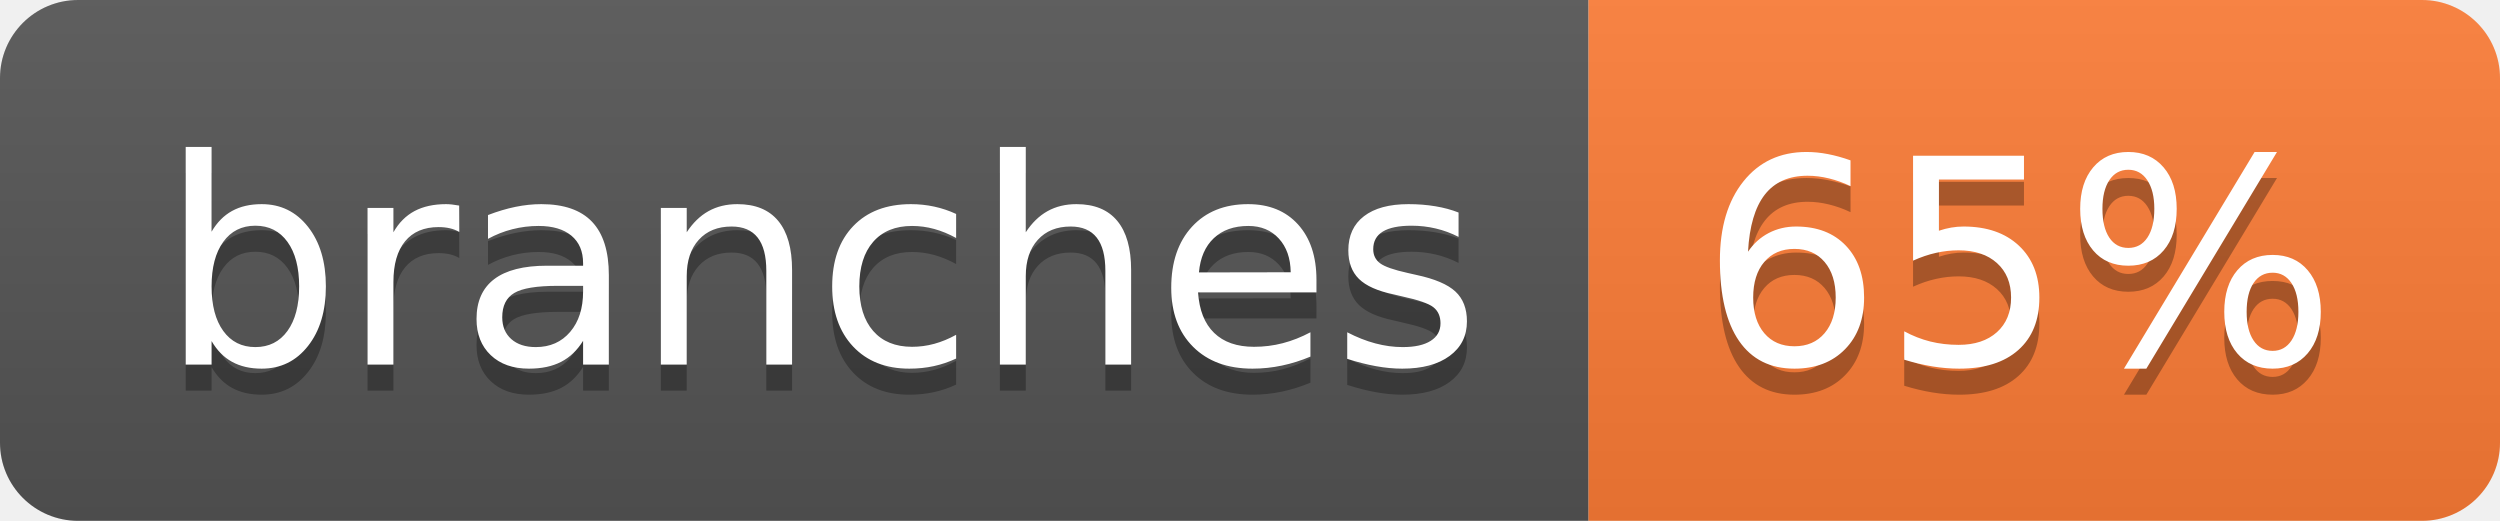
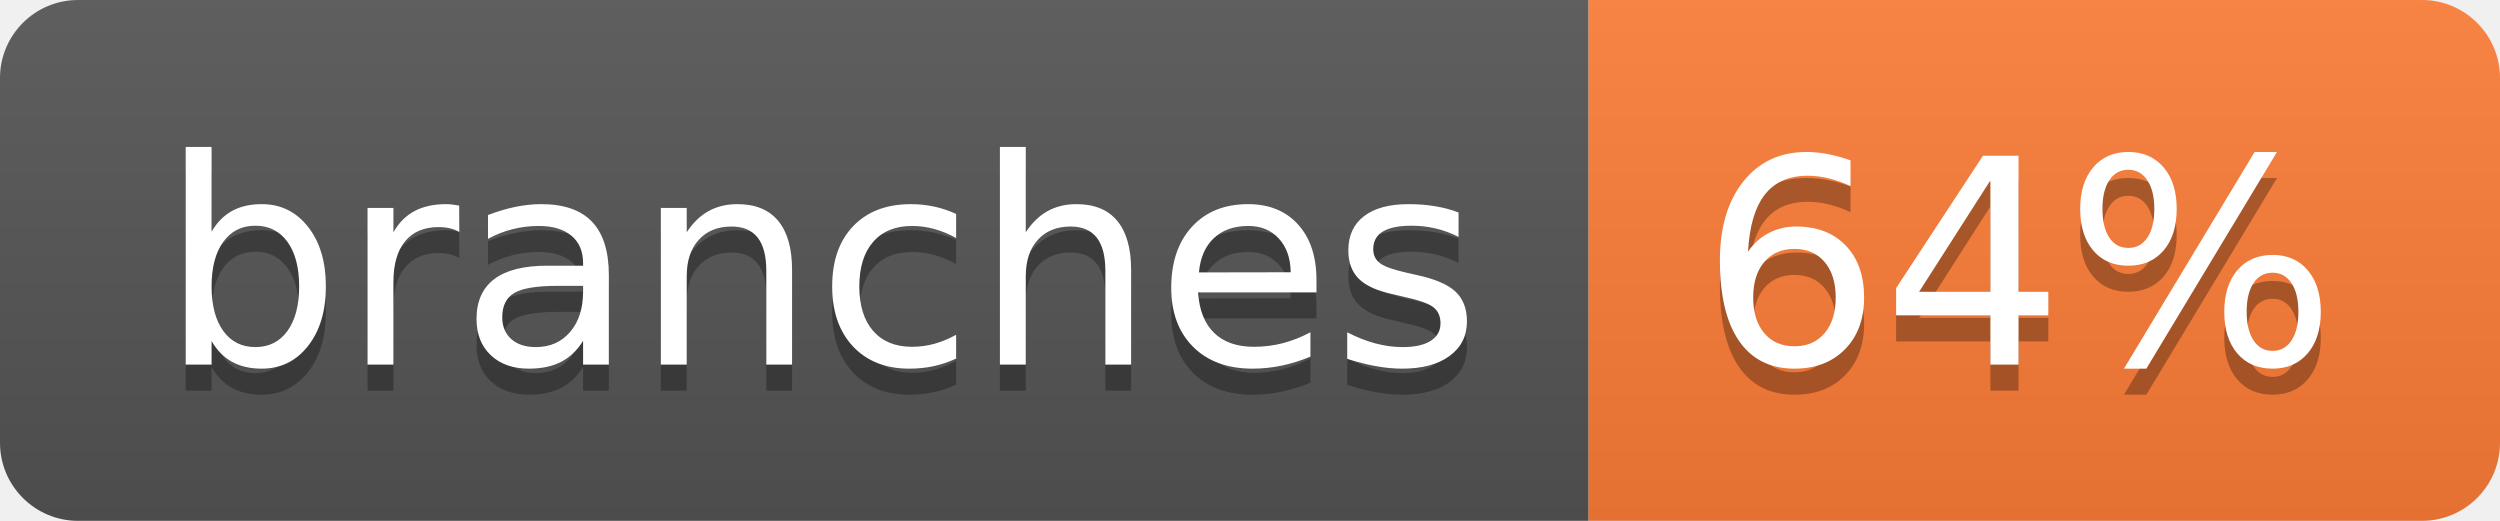
- <svg xmlns="http://www.w3.org/2000/svg" width="96" height="20" role="img" aria-label="branches: 65%">
+ <svg xmlns="http://www.w3.org/2000/svg" width="96" height="20" role="img" aria-label="branches: 64%">
  <linearGradient id="s" x2="0" y2="100%">
    <stop offset="0" stop-color="#bbb" stop-opacity=".1" />
    <stop offset="1" stop-opacity=".1" />
  </linearGradient>
  <clipPath id="r">
    <rect width="96" height="20" rx="3" fill="#fff" />
  </clipPath>
  <g clip-path="url(#r)">
    <rect width="61" height="20" fill="#555" />
    <rect x="61" width="35" height="20" fill="#fe7d37" />
    <rect width="96" height="20" fill="url(#s)" />
  </g>
  <g fill="#fff" text-anchor="middle" font-family="Verdana,Geneva,DejaVu Sans,sans-serif" text-rendering="geometricPrecision" font-size="110">
    <text aria-hidden="true" x="315" y="150" fill="#010101" fill-opacity=".3" transform="scale(.1)" textLength="507">branches</text>
    <text x="315" y="140" transform="scale(.1)" fill="#fff" textLength="507">branches</text>
-     <text aria-hidden="true" x="775" y="150" fill="#010101" fill-opacity=".3" transform="scale(.1)" textLength="245">65%</text>
-     <text x="775" y="140" transform="scale(.1)" fill="#fff" textLength="245">65%</text>
+     <text aria-hidden="true" x="775" y="150" fill="#010101" fill-opacity=".3" transform="scale(.1)" textLength="245">64%</text>
+     <text x="775" y="140" transform="scale(.1)" fill="#fff" textLength="245">64%</text>
  </g>
</svg>
